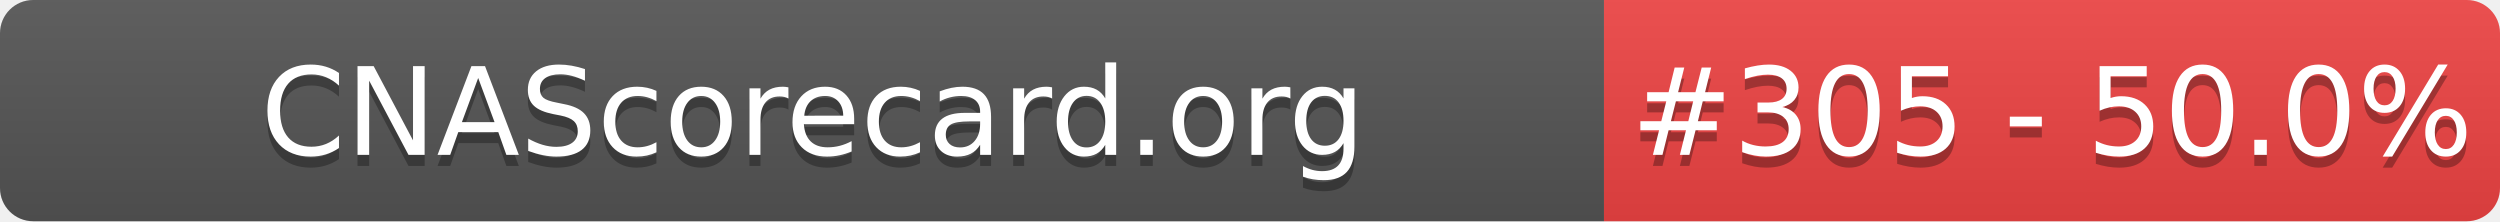
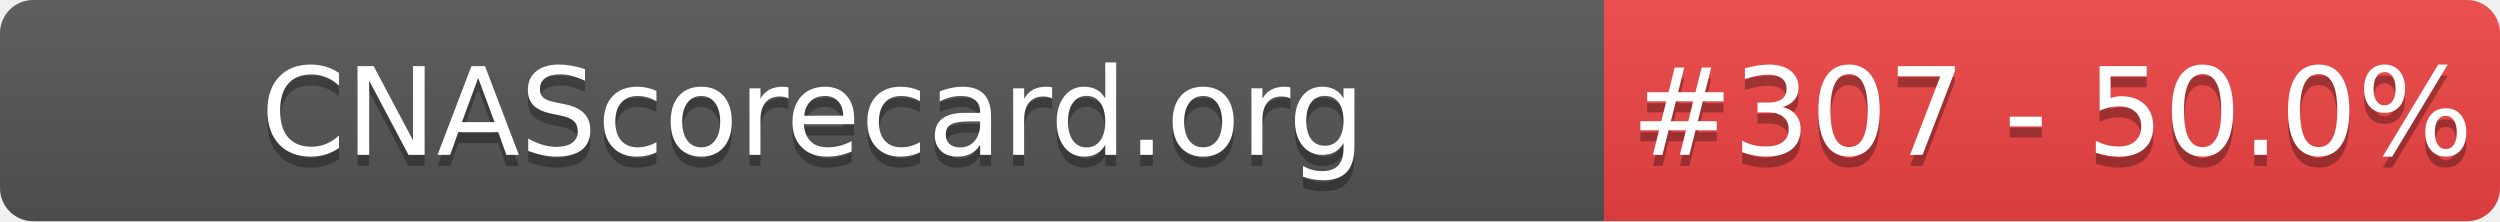
- <svg xmlns="http://www.w3.org/2000/svg" width="226" height="20" role="img" aria-label="CNAScorecard.org: #305 - 50.0%">
+ <svg xmlns="http://www.w3.org/2000/svg" width="226" height="20" role="img" aria-label="CNAScorecard.org: #307 - 50.0%">
  <linearGradient id="s" x2="0" y2="100%">
    <stop offset="0" stop-color="#bbb" stop-opacity=".1" />
    <stop offset="1" stop-opacity=".1" />
  </linearGradient>
  <clipPath id="r">
    <rect width="226" height="20" rx="3" fill="#fff" />
  </clipPath>
  <g clip-path="url(#r)">
    <rect width="145" height="20" fill="#555" />
    <rect x="145" width="81" height="20" fill="#EF4444" />
    <rect width="226" height="20" fill="url(#s)" />
  </g>
  <g fill="#fff" text-anchor="middle" font-family="Verdana,Geneva,DejaVu Sans,sans-serif" text-rendering="geometricPrecision" font-size="110">
    <text aria-hidden="true" x="735" y="150" fill="#010101" fill-opacity=".3" transform="scale(.1)" textLength="1350">CNAScorecard.org</text>
    <text x="735" y="140" transform="scale(.1)" fill="#fff" textLength="1350">CNAScorecard.org</text>
-     <text aria-hidden="true" x="1855" y="150" fill="#010101" fill-opacity=".3" transform="scale(.1)" textLength="660">#305 - 50.0%</text>
-     <text x="1855" y="140" transform="scale(.1)" fill="#fff" textLength="660">#305 - 50.0%</text>
+     <text aria-hidden="true" x="1855" y="150" fill="#010101" fill-opacity=".3" transform="scale(.1)" textLength="660">#307 - 50.0%</text>
+     <text x="1855" y="140" transform="scale(.1)" fill="#fff" textLength="660">#307 - 50.0%</text>
  </g>
</svg>
